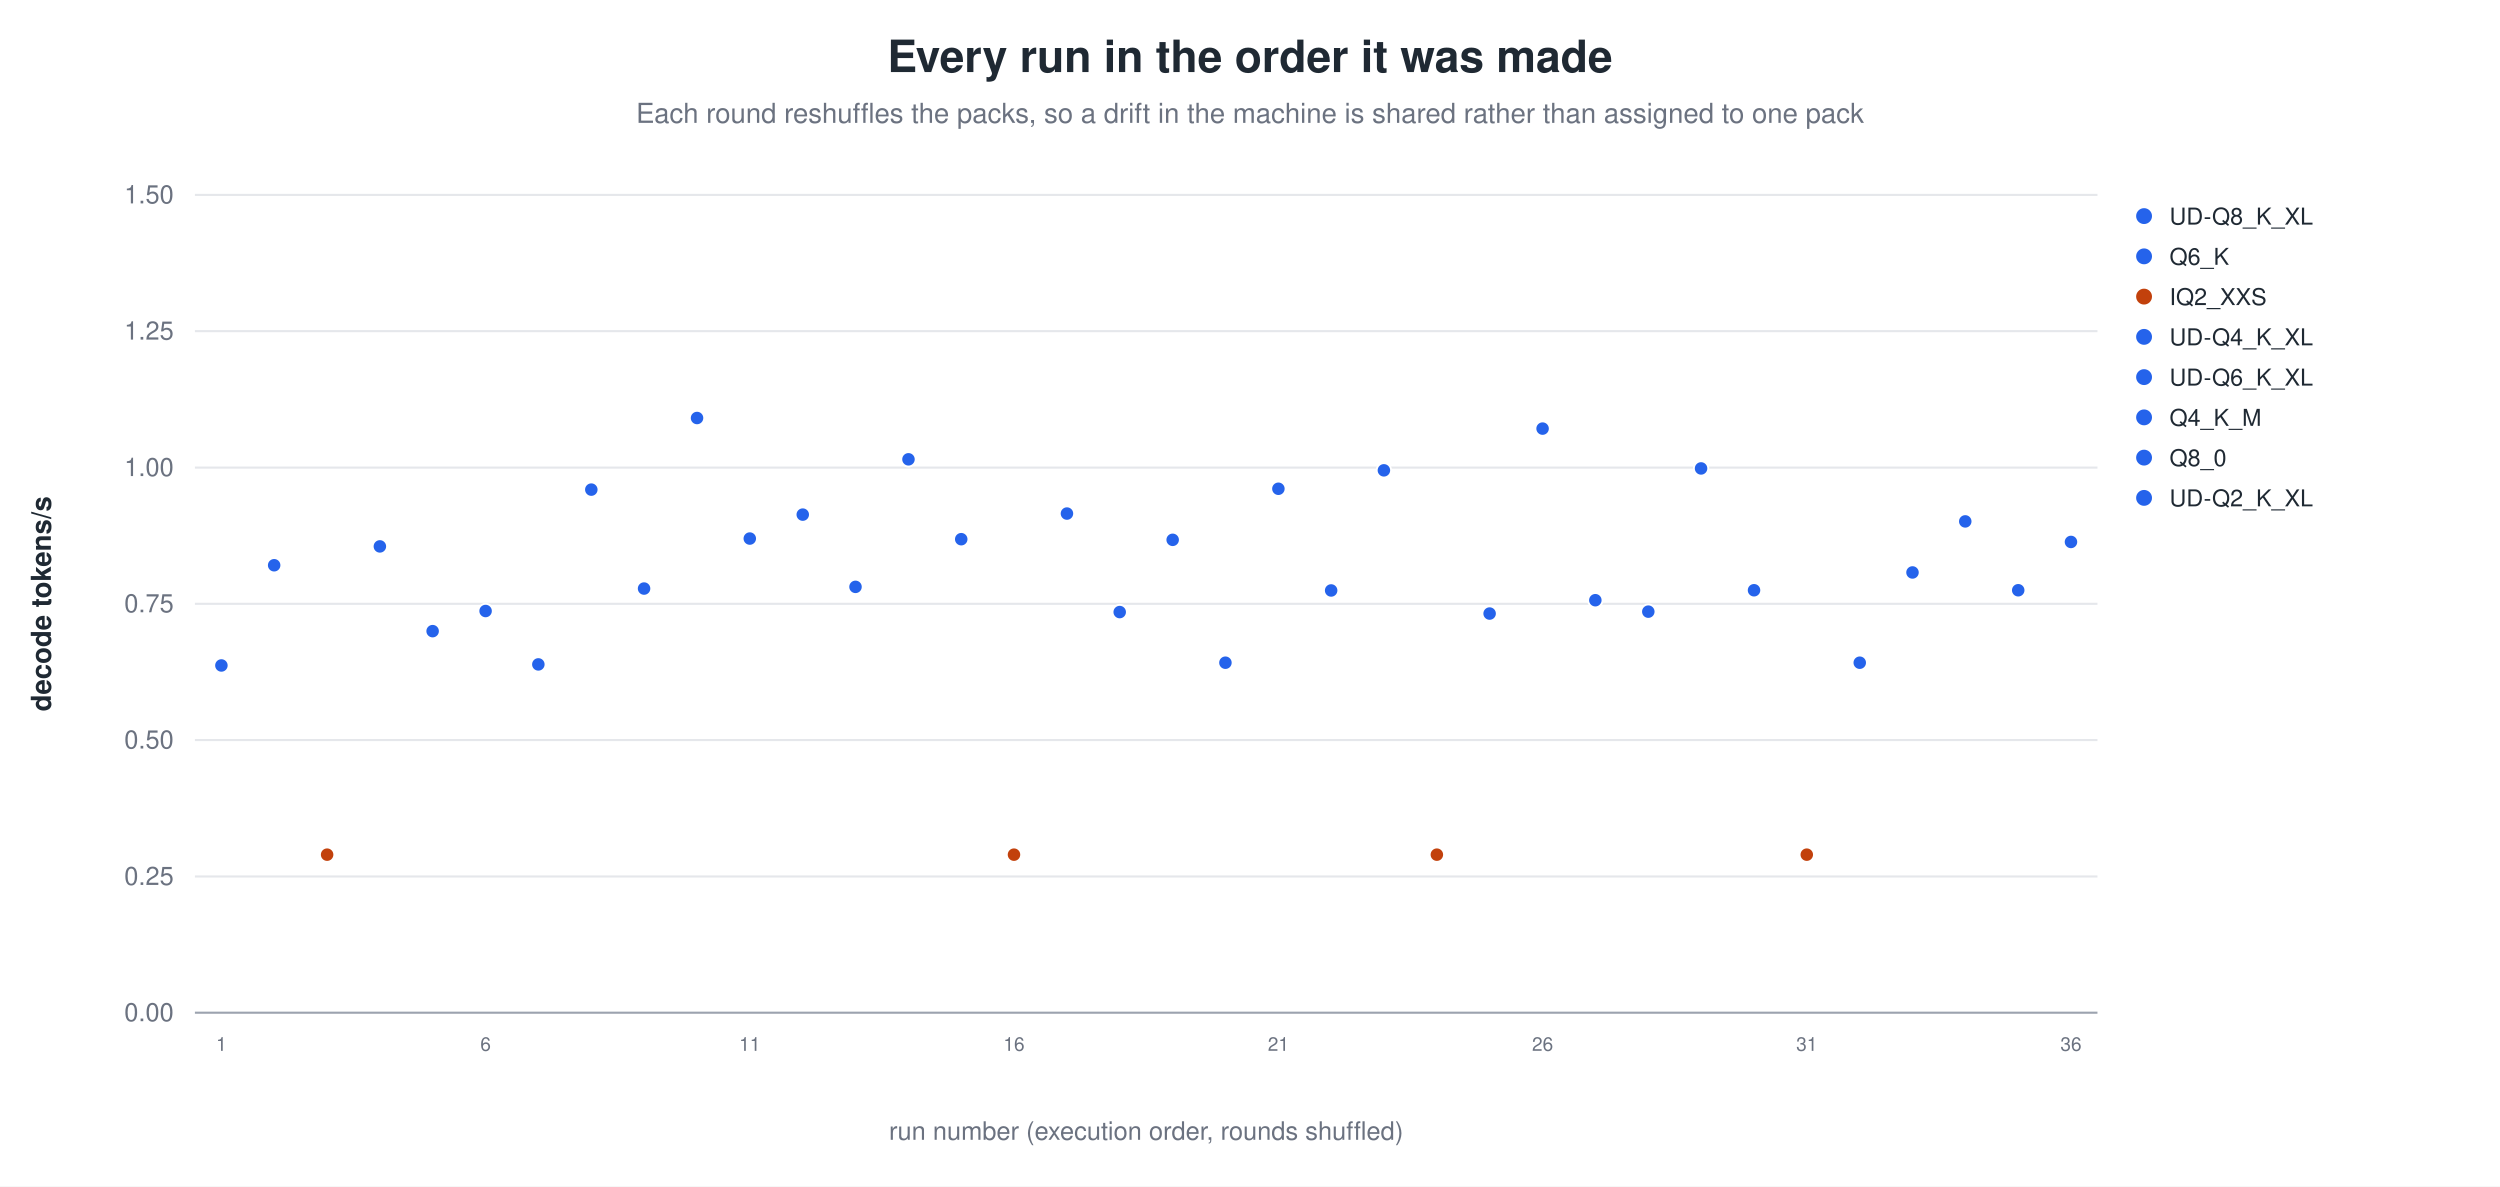
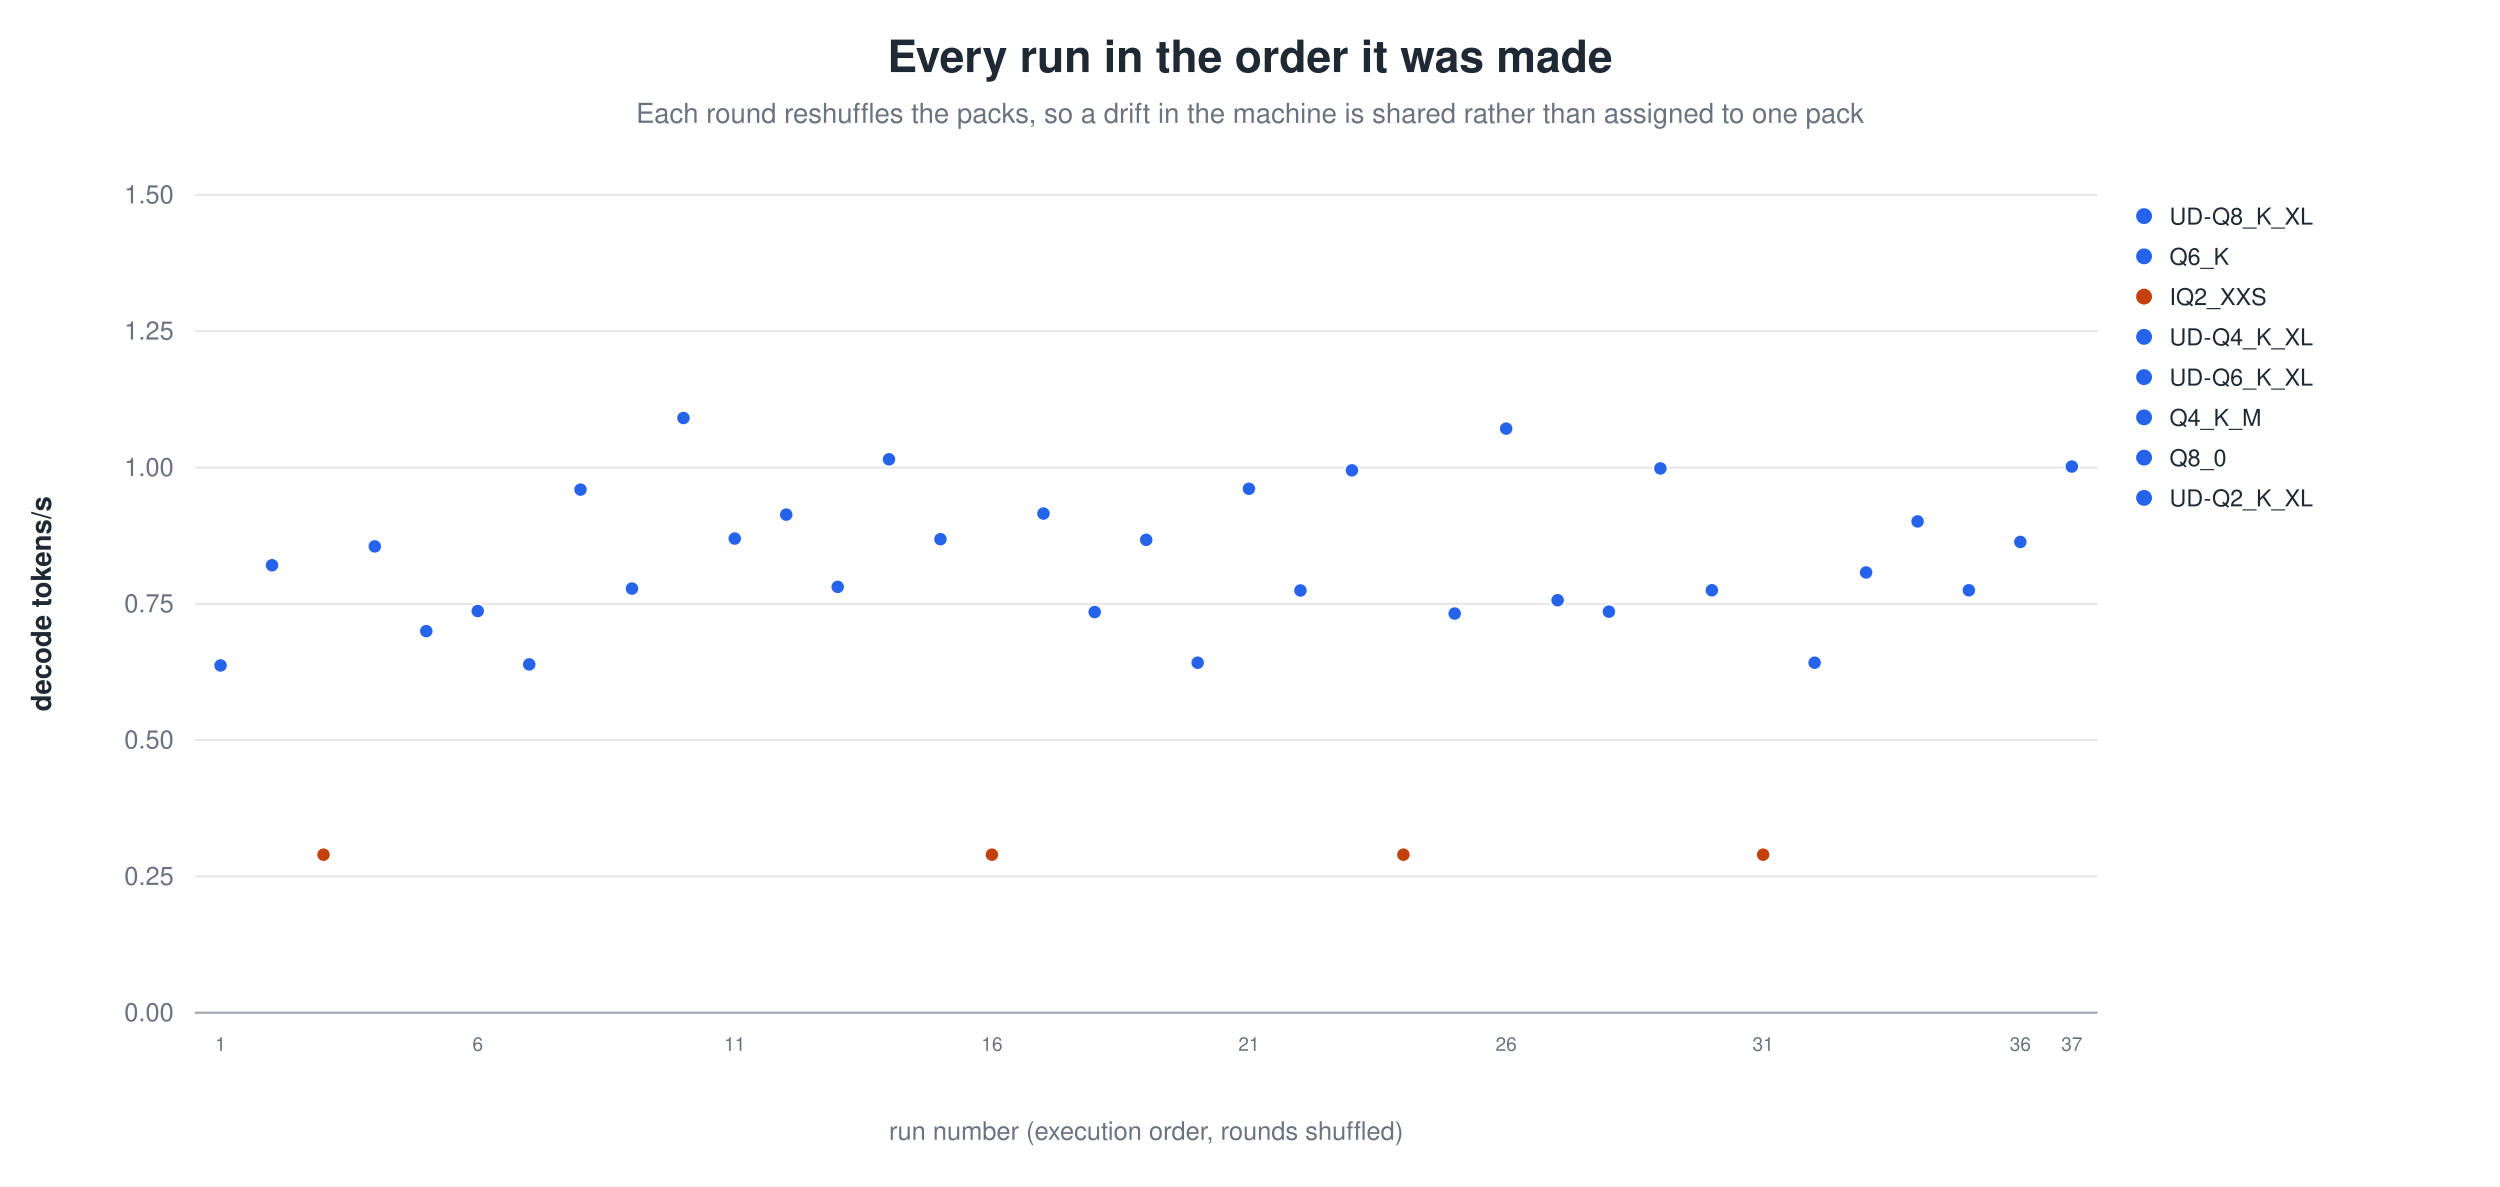
<svg xmlns="http://www.w3.org/2000/svg" width="1180" height="560" viewBox="0 0 1180 560" role="img" aria-label="Every run in the order it was made">
  <rect width="1180" height="560" fill="white" />
  <text x="590.0" y="34" text-anchor="middle" font-family="Helvetica, Arial, sans-serif" font-size="21" font-weight="600" fill="#1f2933">Every run in the order it was made</text>
  <text x="590.0" y="58" text-anchor="middle" font-family="Helvetica, Arial, sans-serif" font-size="13" fill="#6b7280">Each round reshuffles the packs, so a drift in the machine is shared rather than assigned to one pack</text>
  <line x1="92.0" y1="478.0" x2="990.0" y2="478.0" stroke="#9ca3af" stroke-width="1.0" />
  <text x="82.0" y="482.0" text-anchor="end" font-family="Helvetica, Arial, sans-serif" font-size="12" fill="#6b7280" font-weight="400">0.00</text>
  <line x1="92.0" y1="413.7" x2="990.0" y2="413.7" stroke="#e5e7eb" stroke-width="1.0" />
  <text x="82.0" y="417.7" text-anchor="end" font-family="Helvetica, Arial, sans-serif" font-size="12" fill="#6b7280" font-weight="400">0.25</text>
  <line x1="92.0" y1="349.3" x2="990.0" y2="349.3" stroke="#e5e7eb" stroke-width="1.0" />
  <text x="82.0" y="353.3" text-anchor="end" font-family="Helvetica, Arial, sans-serif" font-size="12" fill="#6b7280" font-weight="400">0.50</text>
  <line x1="92.0" y1="285.0" x2="990.0" y2="285.0" stroke="#e5e7eb" stroke-width="1.0" />
  <text x="82.0" y="289.0" text-anchor="end" font-family="Helvetica, Arial, sans-serif" font-size="12" fill="#6b7280" font-weight="400">0.75</text>
  <line x1="92.0" y1="220.7" x2="990.0" y2="220.7" stroke="#e5e7eb" stroke-width="1.0" />
  <text x="82.0" y="224.7" text-anchor="end" font-family="Helvetica, Arial, sans-serif" font-size="12" fill="#6b7280" font-weight="400">1.00</text>
  <line x1="92.0" y1="156.3" x2="990.0" y2="156.3" stroke="#e5e7eb" stroke-width="1.0" />
  <text x="82.0" y="160.3" text-anchor="end" font-family="Helvetica, Arial, sans-serif" font-size="12" fill="#6b7280" font-weight="400">1.25</text>
  <line x1="92.0" y1="92.0" x2="990.0" y2="92.0" stroke="#e5e7eb" stroke-width="1.0" />
  <text x="82.0" y="96.0" text-anchor="end" font-family="Helvetica, Arial, sans-serif" font-size="12" fill="#6b7280" font-weight="400">1.50</text>
  <text x="24.0" y="285.0" text-anchor="middle" font-family="Helvetica, Arial, sans-serif" font-size="13" fill="#1f2933" font-weight="600" transform="rotate(-90.0 24.0 285.0)">decode tokens/s</text>
-   <circle cx="104.5" cy="314.1" r="3.4" fill="#2563eb" stroke="white" stroke-width="0.9" opacity="1.00" />
-   <text x="104.5" y="496.0" text-anchor="middle" font-family="Helvetica, Arial, sans-serif" font-size="9" fill="#6b7280" font-weight="400">1</text>
-   <circle cx="129.4" cy="266.8" r="3.4" fill="#2563eb" stroke="white" stroke-width="0.9" opacity="1.00" />
-   <circle cx="154.4" cy="403.4" r="3.4" fill="#c2410c" stroke="white" stroke-width="0.9" opacity="1.00" />
-   <circle cx="179.3" cy="257.9" r="3.4" fill="#2563eb" stroke="white" stroke-width="0.9" opacity="1.00" />
-   <circle cx="204.2" cy="297.9" r="3.4" fill="#2563eb" stroke="white" stroke-width="0.9" opacity="1.00" />
-   <circle cx="229.2" cy="288.4" r="3.4" fill="#2563eb" stroke="white" stroke-width="0.9" opacity="1.00" />
-   <text x="229.2" y="496.0" text-anchor="middle" font-family="Helvetica, Arial, sans-serif" font-size="9" fill="#6b7280" font-weight="400">6</text>
-   <circle cx="254.1" cy="313.6" r="3.4" fill="#2563eb" stroke="white" stroke-width="0.9" opacity="1.00" />
-   <circle cx="279.1" cy="231.1" r="3.4" fill="#2563eb" stroke="white" stroke-width="0.9" opacity="1.00" />
-   <circle cx="304.0" cy="277.8" r="3.4" fill="#2563eb" stroke="white" stroke-width="0.9" opacity="1.00" />
-   <circle cx="329.0" cy="197.3" r="3.4" fill="#2563eb" stroke="white" stroke-width="0.9" opacity="1.00" />
-   <circle cx="353.9" cy="254.2" r="3.4" fill="#2563eb" stroke="white" stroke-width="0.9" opacity="1.00" />
-   <text x="353.9" y="496.0" text-anchor="middle" font-family="Helvetica, Arial, sans-serif" font-size="9" fill="#6b7280" font-weight="400">11</text>
-   <circle cx="378.9" cy="242.9" r="3.4" fill="#2563eb" stroke="white" stroke-width="0.9" opacity="1.00" />
-   <circle cx="403.8" cy="277.0" r="3.4" fill="#2563eb" stroke="white" stroke-width="0.9" opacity="1.00" />
-   <circle cx="428.8" cy="216.8" r="3.4" fill="#2563eb" stroke="white" stroke-width="0.9" opacity="1.00" />
-   <circle cx="453.7" cy="254.5" r="3.4" fill="#2563eb" stroke="white" stroke-width="0.9" opacity="1.00" />
-   <circle cx="478.6" cy="403.4" r="3.4" fill="#c2410c" stroke="white" stroke-width="0.9" opacity="1.00" />
-   <text x="478.6" y="496.0" text-anchor="middle" font-family="Helvetica, Arial, sans-serif" font-size="9" fill="#6b7280" font-weight="400">16</text>
-   <circle cx="503.6" cy="242.4" r="3.4" fill="#2563eb" stroke="white" stroke-width="0.9" opacity="1.00" />
-   <circle cx="528.5" cy="288.9" r="3.4" fill="#2563eb" stroke="white" stroke-width="0.9" opacity="1.00" />
-   <circle cx="553.5" cy="254.8" r="3.4" fill="#2563eb" stroke="white" stroke-width="0.9" opacity="1.00" />
-   <circle cx="578.4" cy="312.8" r="3.4" fill="#2563eb" stroke="white" stroke-width="0.9" opacity="1.00" />
-   <circle cx="603.4" cy="230.7" r="3.4" fill="#2563eb" stroke="white" stroke-width="0.9" opacity="1.00" />
-   <text x="603.4" y="496.0" text-anchor="middle" font-family="Helvetica, Arial, sans-serif" font-size="9" fill="#6b7280" font-weight="400">21</text>
-   <circle cx="628.3" cy="278.7" r="3.4" fill="#2563eb" stroke="white" stroke-width="0.9" opacity="1.00" />
-   <circle cx="653.2" cy="222.0" r="3.4" fill="#2563eb" stroke="white" stroke-width="0.9" opacity="1.00" />
-   <circle cx="678.2" cy="403.4" r="3.4" fill="#c2410c" stroke="white" stroke-width="0.9" opacity="1.00" />
-   <circle cx="703.1" cy="289.6" r="3.4" fill="#2563eb" stroke="white" stroke-width="0.9" opacity="1.00" />
-   <circle cx="728.1" cy="202.3" r="3.4" fill="#2563eb" stroke="white" stroke-width="0.9" opacity="1.00" />
-   <text x="728.1" y="496.0" text-anchor="middle" font-family="Helvetica, Arial, sans-serif" font-size="9" fill="#6b7280" font-weight="400">26</text>
-   <circle cx="753.0" cy="283.3" r="3.4" fill="#2563eb" stroke="white" stroke-width="0.9" opacity="1.00" />
-   <circle cx="778.0" cy="288.7" r="3.4" fill="#2563eb" stroke="white" stroke-width="0.9" opacity="1.00" />
-   <circle cx="802.9" cy="221.1" r="3.4" fill="#2563eb" stroke="white" stroke-width="0.9" opacity="1.00" />
-   <circle cx="827.9" cy="278.6" r="3.4" fill="#2563eb" stroke="white" stroke-width="0.9" opacity="1.00" />
-   <circle cx="852.8" cy="403.4" r="3.4" fill="#c2410c" stroke="white" stroke-width="0.9" opacity="1.00" />
-   <text x="852.8" y="496.0" text-anchor="middle" font-family="Helvetica, Arial, sans-serif" font-size="9" fill="#6b7280" font-weight="400">31</text>
-   <circle cx="877.8" cy="312.8" r="3.4" fill="#2563eb" stroke="white" stroke-width="0.9" opacity="1.00" />
-   <circle cx="902.7" cy="270.2" r="3.4" fill="#2563eb" stroke="white" stroke-width="0.9" opacity="1.00" />
-   <circle cx="927.6" cy="246.1" r="3.4" fill="#2563eb" stroke="white" stroke-width="0.9" opacity="1.00" />
-   <circle cx="952.6" cy="278.6" r="3.4" fill="#2563eb" stroke="white" stroke-width="0.9" opacity="1.00" />
-   <circle cx="977.5" cy="255.8" r="3.4" fill="#2563eb" stroke="white" stroke-width="0.9" opacity="1.00" />
-   <text x="977.5" y="496.0" text-anchor="middle" font-family="Helvetica, Arial, sans-serif" font-size="9" fill="#6b7280" font-weight="400">36</text>
+   <circle cx="104.1" cy="314.1" r="3.4" fill="#2563eb" stroke="white" stroke-width="0.9" opacity="1.00" />
+   <text x="104.1" y="496.0" text-anchor="middle" font-family="Helvetica, Arial, sans-serif" font-size="9" fill="#6b7280" font-weight="400">1</text>
+   <circle cx="128.4" cy="266.8" r="3.4" fill="#2563eb" stroke="white" stroke-width="0.9" opacity="1.00" />
+   <circle cx="152.7" cy="403.4" r="3.4" fill="#c2410c" stroke="white" stroke-width="0.9" opacity="1.00" />
+   <circle cx="176.9" cy="257.9" r="3.4" fill="#2563eb" stroke="white" stroke-width="0.9" opacity="1.00" />
+   <circle cx="201.2" cy="297.9" r="3.4" fill="#2563eb" stroke="white" stroke-width="0.9" opacity="1.00" />
+   <circle cx="225.5" cy="288.4" r="3.4" fill="#2563eb" stroke="white" stroke-width="0.9" opacity="1.00" />
+   <text x="225.5" y="496.0" text-anchor="middle" font-family="Helvetica, Arial, sans-serif" font-size="9" fill="#6b7280" font-weight="400">6</text>
+   <circle cx="249.8" cy="313.6" r="3.4" fill="#2563eb" stroke="white" stroke-width="0.9" opacity="1.00" />
+   <circle cx="274.0" cy="231.1" r="3.4" fill="#2563eb" stroke="white" stroke-width="0.9" opacity="1.00" />
+   <circle cx="298.3" cy="277.8" r="3.4" fill="#2563eb" stroke="white" stroke-width="0.9" opacity="1.00" />
+   <circle cx="322.6" cy="197.3" r="3.4" fill="#2563eb" stroke="white" stroke-width="0.9" opacity="1.00" />
+   <circle cx="346.8" cy="254.2" r="3.4" fill="#2563eb" stroke="white" stroke-width="0.9" opacity="1.00" />
+   <text x="346.8" y="496.0" text-anchor="middle" font-family="Helvetica, Arial, sans-serif" font-size="9" fill="#6b7280" font-weight="400">11</text>
+   <circle cx="371.1" cy="242.9" r="3.4" fill="#2563eb" stroke="white" stroke-width="0.9" opacity="1.00" />
+   <circle cx="395.4" cy="277.0" r="3.4" fill="#2563eb" stroke="white" stroke-width="0.9" opacity="1.00" />
+   <circle cx="419.6" cy="216.8" r="3.4" fill="#2563eb" stroke="white" stroke-width="0.9" opacity="1.00" />
+   <circle cx="443.9" cy="254.5" r="3.4" fill="#2563eb" stroke="white" stroke-width="0.9" opacity="1.00" />
+   <circle cx="468.2" cy="403.4" r="3.4" fill="#c2410c" stroke="white" stroke-width="0.9" opacity="1.00" />
+   <text x="468.2" y="496.0" text-anchor="middle" font-family="Helvetica, Arial, sans-serif" font-size="9" fill="#6b7280" font-weight="400">16</text>
+   <circle cx="492.5" cy="242.4" r="3.4" fill="#2563eb" stroke="white" stroke-width="0.9" opacity="1.00" />
+   <circle cx="516.7" cy="288.9" r="3.4" fill="#2563eb" stroke="white" stroke-width="0.9" opacity="1.00" />
+   <circle cx="541.0" cy="254.8" r="3.4" fill="#2563eb" stroke="white" stroke-width="0.9" opacity="1.00" />
+   <circle cx="565.3" cy="312.8" r="3.4" fill="#2563eb" stroke="white" stroke-width="0.9" opacity="1.00" />
+   <circle cx="589.5" cy="230.7" r="3.4" fill="#2563eb" stroke="white" stroke-width="0.9" opacity="1.00" />
+   <text x="589.5" y="496.0" text-anchor="middle" font-family="Helvetica, Arial, sans-serif" font-size="9" fill="#6b7280" font-weight="400">21</text>
+   <circle cx="613.8" cy="278.7" r="3.4" fill="#2563eb" stroke="white" stroke-width="0.9" opacity="1.00" />
+   <circle cx="638.1" cy="222.0" r="3.4" fill="#2563eb" stroke="white" stroke-width="0.9" opacity="1.00" />
+   <circle cx="662.4" cy="403.4" r="3.4" fill="#c2410c" stroke="white" stroke-width="0.9" opacity="1.00" />
+   <circle cx="686.6" cy="289.6" r="3.4" fill="#2563eb" stroke="white" stroke-width="0.9" opacity="1.00" />
+   <circle cx="710.9" cy="202.3" r="3.4" fill="#2563eb" stroke="white" stroke-width="0.9" opacity="1.00" />
+   <text x="710.9" y="496.0" text-anchor="middle" font-family="Helvetica, Arial, sans-serif" font-size="9" fill="#6b7280" font-weight="400">26</text>
+   <circle cx="735.2" cy="283.3" r="3.4" fill="#2563eb" stroke="white" stroke-width="0.9" opacity="1.00" />
+   <circle cx="759.4" cy="288.7" r="3.4" fill="#2563eb" stroke="white" stroke-width="0.9" opacity="1.00" />
+   <circle cx="783.7" cy="221.1" r="3.4" fill="#2563eb" stroke="white" stroke-width="0.9" opacity="1.00" />
+   <circle cx="808.0" cy="278.6" r="3.4" fill="#2563eb" stroke="white" stroke-width="0.9" opacity="1.00" />
+   <circle cx="832.2" cy="403.4" r="3.4" fill="#c2410c" stroke="white" stroke-width="0.9" opacity="1.00" />
+   <text x="832.2" y="496.0" text-anchor="middle" font-family="Helvetica, Arial, sans-serif" font-size="9" fill="#6b7280" font-weight="400">31</text>
+   <circle cx="856.5" cy="312.8" r="3.4" fill="#2563eb" stroke="white" stroke-width="0.9" opacity="1.00" />
+   <circle cx="880.8" cy="270.2" r="3.4" fill="#2563eb" stroke="white" stroke-width="0.9" opacity="1.00" />
+   <circle cx="905.1" cy="246.1" r="3.4" fill="#2563eb" stroke="white" stroke-width="0.9" opacity="1.00" />
+   <circle cx="929.3" cy="278.6" r="3.4" fill="#2563eb" stroke="white" stroke-width="0.9" opacity="1.00" />
+   <circle cx="953.6" cy="255.8" r="3.4" fill="#2563eb" stroke="white" stroke-width="0.9" opacity="1.00" />
+   <text x="953.6" y="496.0" text-anchor="middle" font-family="Helvetica, Arial, sans-serif" font-size="9" fill="#6b7280" font-weight="400">36</text>
+   <circle cx="977.9" cy="220.2" r="3.4" fill="#2563eb" stroke="white" stroke-width="0.9" opacity="1.00" />
+   <text x="977.9" y="496.0" text-anchor="middle" font-family="Helvetica, Arial, sans-serif" font-size="9" fill="#6b7280" font-weight="400">37</text>
  <circle cx="1012.0" cy="102.0" r="4.2" fill="#2563eb" stroke="white" stroke-width="0.9" opacity="1.00" />
  <text x="1024.0" y="106.0" text-anchor="start" font-family="Helvetica, Arial, sans-serif" font-size="11" fill="#1f2933" font-weight="400">UD-Q8_K_XL</text>
  <circle cx="1012.0" cy="121.0" r="4.2" fill="#2563eb" stroke="white" stroke-width="0.9" opacity="1.00" />
  <text x="1024.0" y="125.0" text-anchor="start" font-family="Helvetica, Arial, sans-serif" font-size="11" fill="#1f2933" font-weight="400">Q6_K</text>
  <circle cx="1012.0" cy="140.0" r="4.2" fill="#c2410c" stroke="white" stroke-width="0.9" opacity="1.00" />
  <text x="1024.0" y="144.0" text-anchor="start" font-family="Helvetica, Arial, sans-serif" font-size="11" fill="#1f2933" font-weight="400">IQ2_XXS</text>
  <circle cx="1012.0" cy="159.0" r="4.2" fill="#2563eb" stroke="white" stroke-width="0.9" opacity="1.00" />
  <text x="1024.0" y="163.0" text-anchor="start" font-family="Helvetica, Arial, sans-serif" font-size="11" fill="#1f2933" font-weight="400">UD-Q4_K_XL</text>
  <circle cx="1012.0" cy="178.0" r="4.2" fill="#2563eb" stroke="white" stroke-width="0.9" opacity="1.00" />
  <text x="1024.0" y="182.0" text-anchor="start" font-family="Helvetica, Arial, sans-serif" font-size="11" fill="#1f2933" font-weight="400">UD-Q6_K_XL</text>
  <circle cx="1012.0" cy="197.0" r="4.2" fill="#2563eb" stroke="white" stroke-width="0.9" opacity="1.00" />
  <text x="1024.0" y="201.0" text-anchor="start" font-family="Helvetica, Arial, sans-serif" font-size="11" fill="#1f2933" font-weight="400">Q4_K_M</text>
  <circle cx="1012.0" cy="216.0" r="4.2" fill="#2563eb" stroke="white" stroke-width="0.9" opacity="1.00" />
  <text x="1024.0" y="220.0" text-anchor="start" font-family="Helvetica, Arial, sans-serif" font-size="11" fill="#1f2933" font-weight="400">Q8_0</text>
  <circle cx="1012.0" cy="235.0" r="4.2" fill="#2563eb" stroke="white" stroke-width="0.9" opacity="1.00" />
  <text x="1024.0" y="239.0" text-anchor="start" font-family="Helvetica, Arial, sans-serif" font-size="11" fill="#1f2933" font-weight="400">UD-Q2_K_XL</text>
  <text x="541.0" y="538.0" text-anchor="middle" font-family="Helvetica, Arial, sans-serif" font-size="12" fill="#6b7280" font-weight="400">run number (execution order, rounds shuffled)</text>
</svg>
